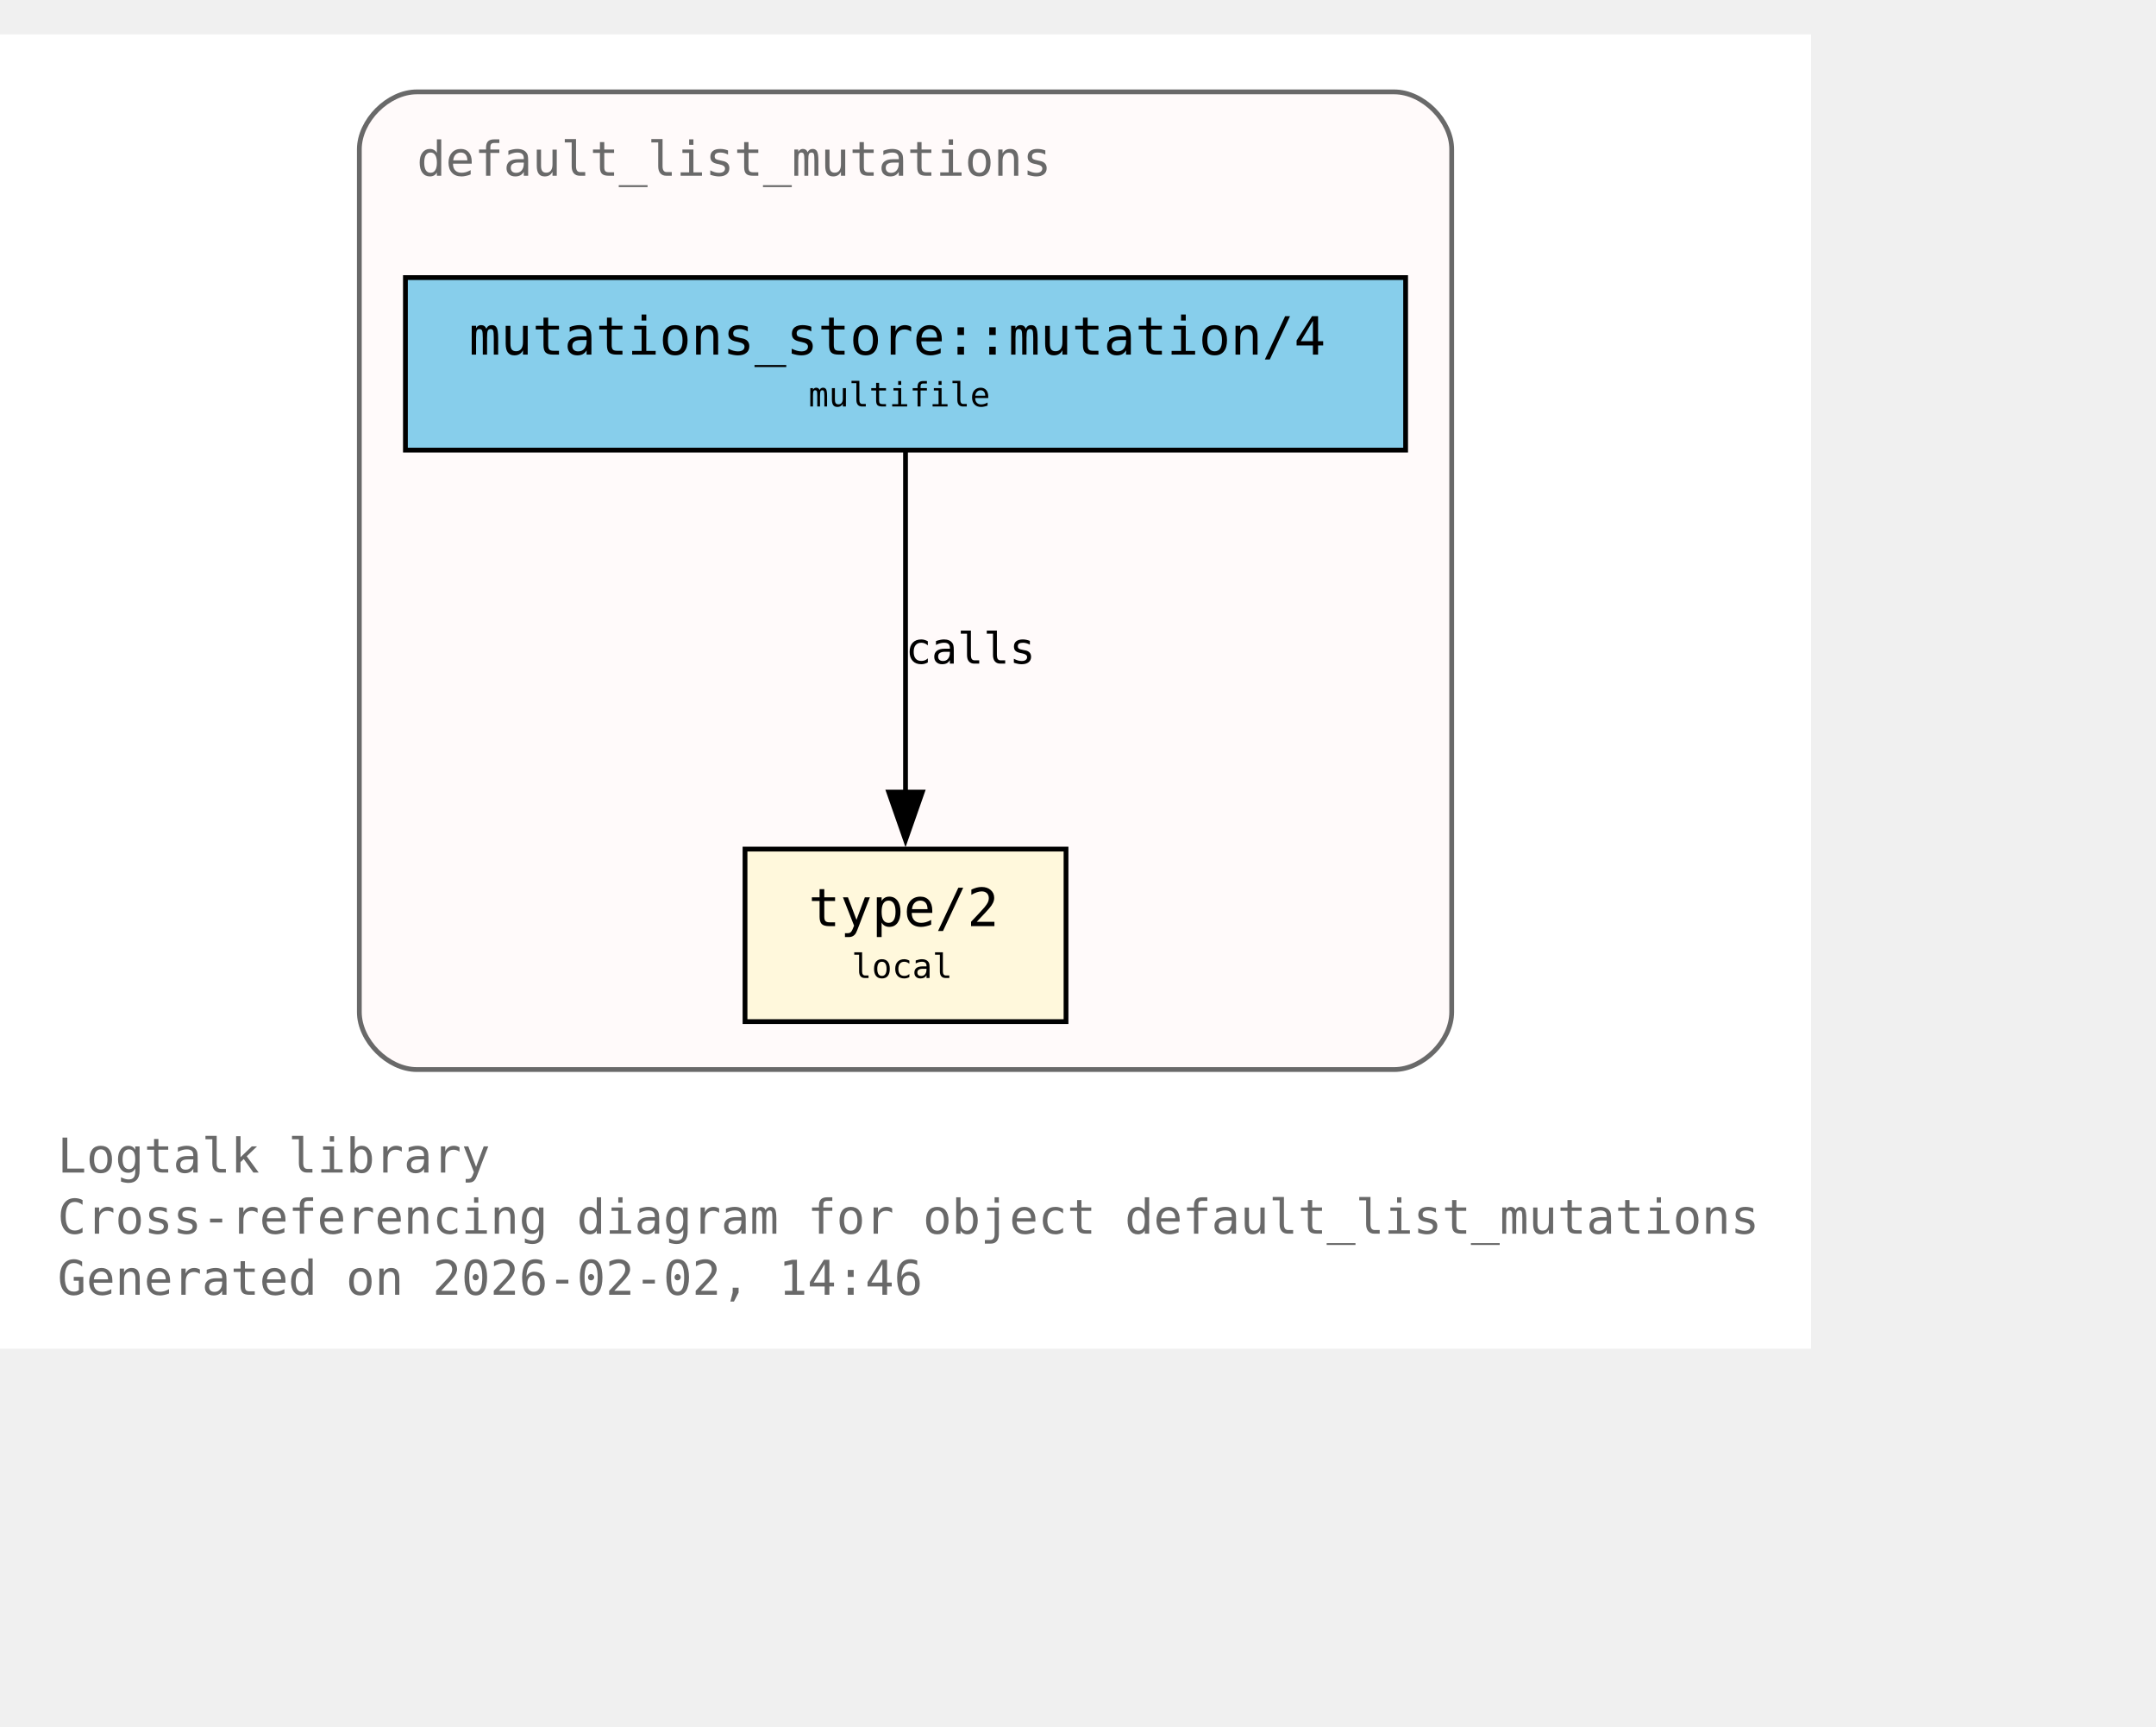
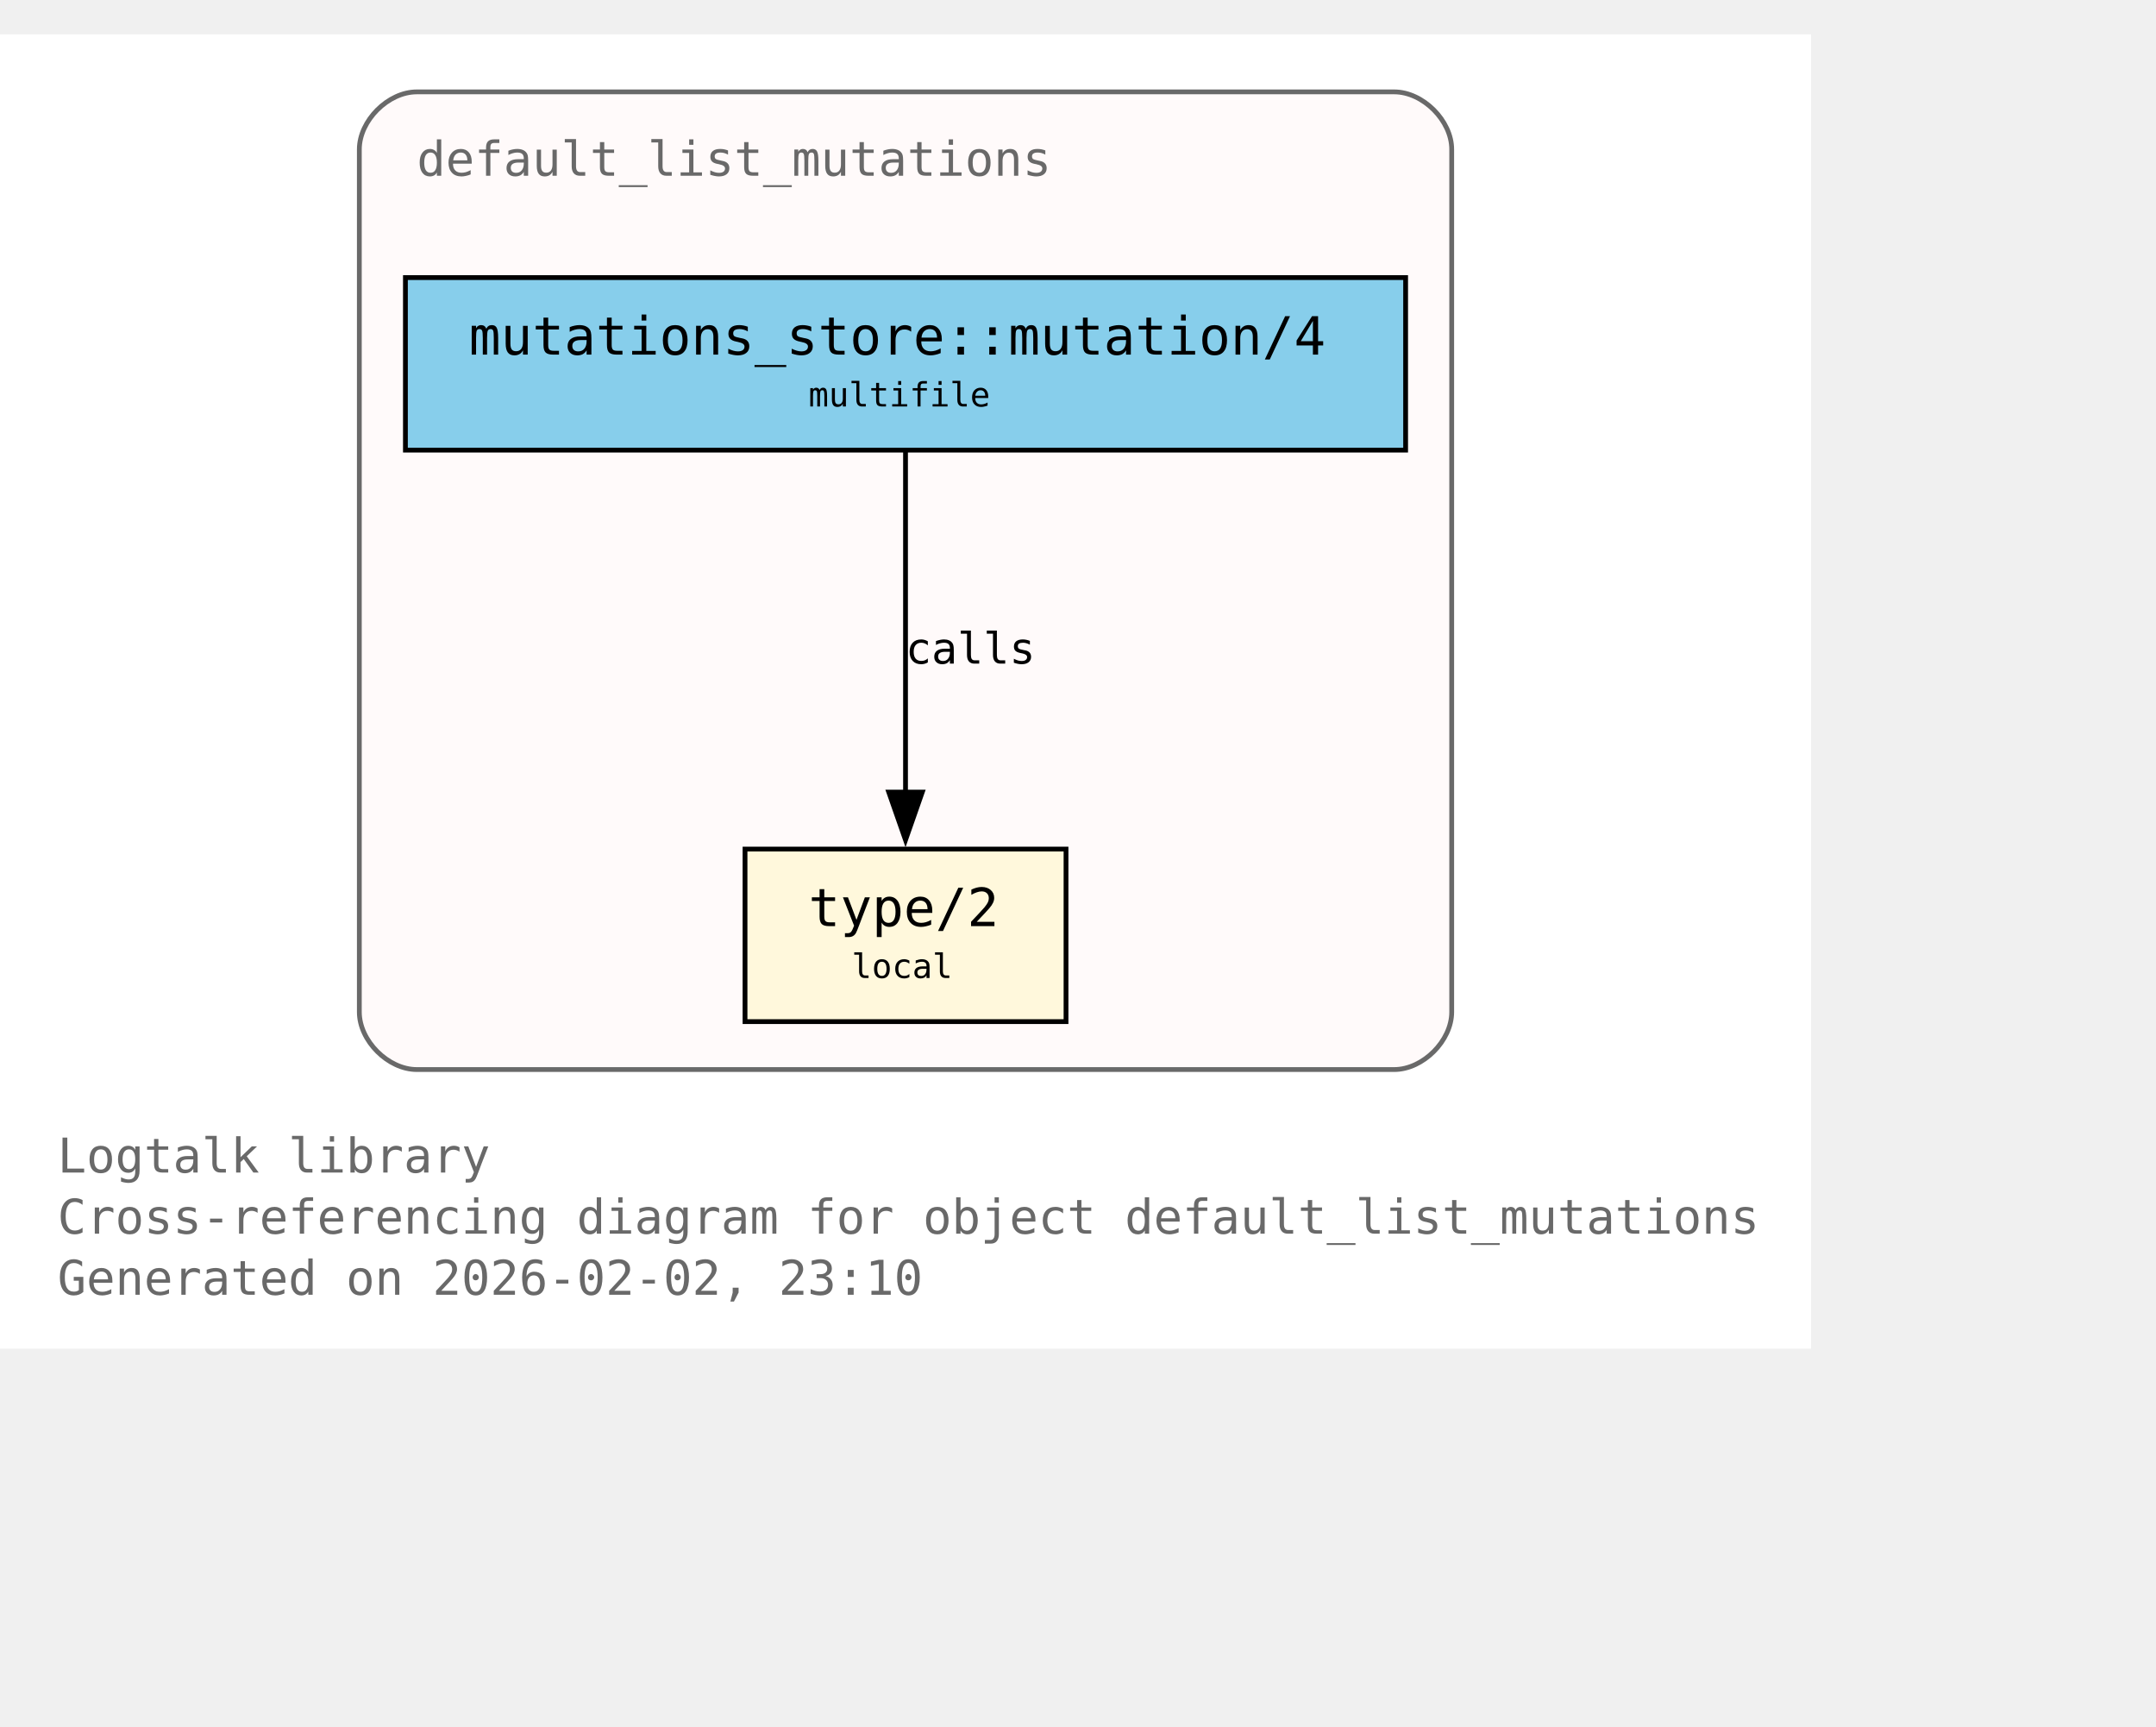
<svg xmlns="http://www.w3.org/2000/svg" xmlns:xlink="http://www.w3.org/1999/xlink" width="522pt" height="418pt" viewBox="72.00 72.00 450.00 346.00">
  <g id="graph0" class="graph" transform="scale(1 1) rotate(0) translate(76 342.25)">
    <polygon fill="white" stroke="none" points="-4,4 -4,-270.25 374,-270.25 374,4 -4,4" />
    <text xml:space="preserve" text-anchor="start" x="8" y="-32.75" font-family="Monospace" font-size="10.00" fill="dimgray">Logtalk library</text>
    <text xml:space="preserve" text-anchor="start" x="8" y="-20" font-family="Monospace" font-size="10.00" fill="dimgray">Cross-referencing diagram for object default_list_mutations</text>
-     <text xml:space="preserve" text-anchor="start" x="8" y="-7.25" font-family="Monospace" font-size="10.00" fill="dimgray">Generated on 2026-02-02, 14:46</text>
+     <text xml:space="preserve" text-anchor="start" x="8" y="-7.25" font-family="Monospace" font-size="10.00" fill="dimgray">Generated on 2026-02-02, 23:10</text>
    <g id="clust1" class="cluster">
      <g id="a_clust1">
        <a xlink:title="default_list_mutations">
          <path fill="snow" stroke="dimgray" d="M83,-54.25C83,-54.25 287,-54.25 287,-54.25 293,-54.25 299,-60.25 299,-66.25 299,-66.25 299,-246.25 299,-246.25 299,-252.25 293,-258.25 287,-258.25 287,-258.25 83,-258.25 83,-258.25 77,-258.25 71,-252.25 71,-246.25 71,-246.25 71,-66.25 71,-66.25 71,-60.25 77,-54.25 83,-54.25" />
          <g id="a_clust1_0">
-             <a xlink:href="https://github.com/LogtalkDotOrg/logtalk3/tree/d0bfd17b50fd4d1130f7e273979d427a0bc50431/library/mutations/default_list_mutations.lgt#L22" xlink:title="https://github.com/LogtalkDotOrg/logtalk3/tree/d0bfd17b50fd4d1130f7e273979d427a0bc50431/library/mutations/default_list_mutations.lgt#L22">
+             <a xlink:href="https://github.com/LogtalkDotOrg/logtalk3/tree/a11e494c732ff00828457ea81fe904421df54296/library/mutations/default_list_mutations.lgt#L22" xlink:title="https://github.com/LogtalkDotOrg/logtalk3/tree/a11e494c732ff00828457ea81fe904421df54296/library/mutations/default_list_mutations.lgt#L22">
              <text xml:space="preserve" text-anchor="start" x="83" y="-240.75" font-family="Monospace" font-size="10.00" fill="dimgray">default_list_mutations</text>
            </a>
          </g>
        </a>
      </g>
    </g>
    <g id="node1" class="node">
      <polygon fill="cornsilk" stroke="black" points="218.5,-100.25 151.5,-100.25 151.5,-64.25 218.5,-64.25 218.5,-100.25" />
      <text xml:space="preserve" text-anchor="start" x="159.5" y="-84.95" font-family="Monospace" font-size="9.00"> </text>
      <g id="a_node1_1">
-         <a xlink:href="https://github.com/LogtalkDotOrg/logtalk3/tree/d0bfd17b50fd4d1130f7e273979d427a0bc50431/library/mutations/default_list_mutations.lgt#L67" xlink:title="https://github.com/LogtalkDotOrg/logtalk3/tree/d0bfd17b50fd4d1130f7e273979d427a0bc50431/library/mutations/default_list_mutations.lgt#L67">
+         <a xlink:href="https://github.com/LogtalkDotOrg/logtalk3/tree/a11e494c732ff00828457ea81fe904421df54296/library/mutations/default_list_mutations.lgt#L67" xlink:title="https://github.com/LogtalkDotOrg/logtalk3/tree/a11e494c732ff00828457ea81fe904421df54296/library/mutations/default_list_mutations.lgt#L67">
          <text xml:space="preserve" text-anchor="start" x="164.75" y="-84.17" font-family="Monospace" font-size="11.00">type/2</text>
        </a>
      </g>
      <text xml:space="preserve" text-anchor="start" x="205.25" y="-84.95" font-family="Monospace" font-size="9.00"> </text>
      <text xml:space="preserve" text-anchor="start" x="159.5" y="-72.58" font-family="Monospace" font-size="9.00"> </text>
      <text xml:space="preserve" text-anchor="start" x="173.75" y="-73.35" font-family="Monospace" font-size="7.00">local</text>
      <text xml:space="preserve" text-anchor="start" x="205.25" y="-72.58" font-family="Monospace" font-size="9.00"> </text>
    </g>
    <g id="node2" class="node">
      <polygon fill="skyblue" stroke="black" points="289.38,-219.5 80.62,-219.5 80.62,-183.5 289.38,-183.5 289.38,-219.5" />
      <text xml:space="preserve" text-anchor="start" x="88.62" y="-204.2" font-family="Monospace" font-size="9.00"> </text>
      <g id="a_node2_2">
-         <a xlink:href="https://github.com/LogtalkDotOrg/logtalk3/tree/d0bfd17b50fd4d1130f7e273979d427a0bc50431/library/mutations/default_list_mutations.lgt#L41" xlink:title="https://github.com/LogtalkDotOrg/logtalk3/tree/d0bfd17b50fd4d1130f7e273979d427a0bc50431/library/mutations/default_list_mutations.lgt#L41">
+         <a xlink:href="https://github.com/LogtalkDotOrg/logtalk3/tree/a11e494c732ff00828457ea81fe904421df54296/library/mutations/default_list_mutations.lgt#L41" xlink:title="https://github.com/LogtalkDotOrg/logtalk3/tree/a11e494c732ff00828457ea81fe904421df54296/library/mutations/default_list_mutations.lgt#L41">
          <text xml:space="preserve" text-anchor="start" x="93.88" y="-203.43" font-family="Monospace" font-size="11.00">mutations_store::mutation/4</text>
        </a>
      </g>
      <text xml:space="preserve" text-anchor="start" x="276.12" y="-204.2" font-family="Monospace" font-size="9.00"> </text>
      <text xml:space="preserve" text-anchor="start" x="88.62" y="-191.82" font-family="Monospace" font-size="9.00"> </text>
      <text xml:space="preserve" text-anchor="start" x="164.75" y="-192.6" font-family="Monospace" font-size="7.00">multifile</text>
      <text xml:space="preserve" text-anchor="start" x="276.12" y="-191.82" font-family="Monospace" font-size="9.00"> </text>
    </g>
    <g id="edge1" class="edge">
      <g id="a_edge1">
-         <a xlink:href="https://github.com/LogtalkDotOrg/logtalk3/tree/d0bfd17b50fd4d1130f7e273979d427a0bc50431/library/mutations/default_list_mutations.lgt#L41" xlink:title="calls">
+         <a xlink:href="https://github.com/LogtalkDotOrg/logtalk3/tree/a11e494c732ff00828457ea81fe904421df54296/library/mutations/default_list_mutations.lgt#L41" xlink:title="calls">
          <path fill="none" stroke="black" d="M185,-183.2C185,-164.5 185,-134.37 185,-112.08" />
          <polygon fill="black" stroke="black" points="188.5,-112.14 185,-102.14 181.5,-112.14 188.5,-112.14" />
        </a>
      </g>
      <g id="a_edge1-label">
-         <a xlink:href="https://github.com/LogtalkDotOrg/logtalk3/tree/d0bfd17b50fd4d1130f7e273979d427a0bc50431/library/mutations/default_list_mutations.lgt#L41" xlink:title="https://github.com/LogtalkDotOrg/logtalk3/tree/d0bfd17b50fd4d1130f7e273979d427a0bc50431/library/mutations/default_list_mutations.lgt#L41">
+         <a xlink:href="https://github.com/LogtalkDotOrg/logtalk3/tree/a11e494c732ff00828457ea81fe904421df54296/library/mutations/default_list_mutations.lgt#L41" xlink:title="https://github.com/LogtalkDotOrg/logtalk3/tree/a11e494c732ff00828457ea81fe904421df54296/library/mutations/default_list_mutations.lgt#L41">
          <text xml:space="preserve" text-anchor="start" x="185" y="-138.95" font-family="Monospace" font-size="9.00">calls</text>
        </a>
      </g>
    </g>
  </g>
</svg>
